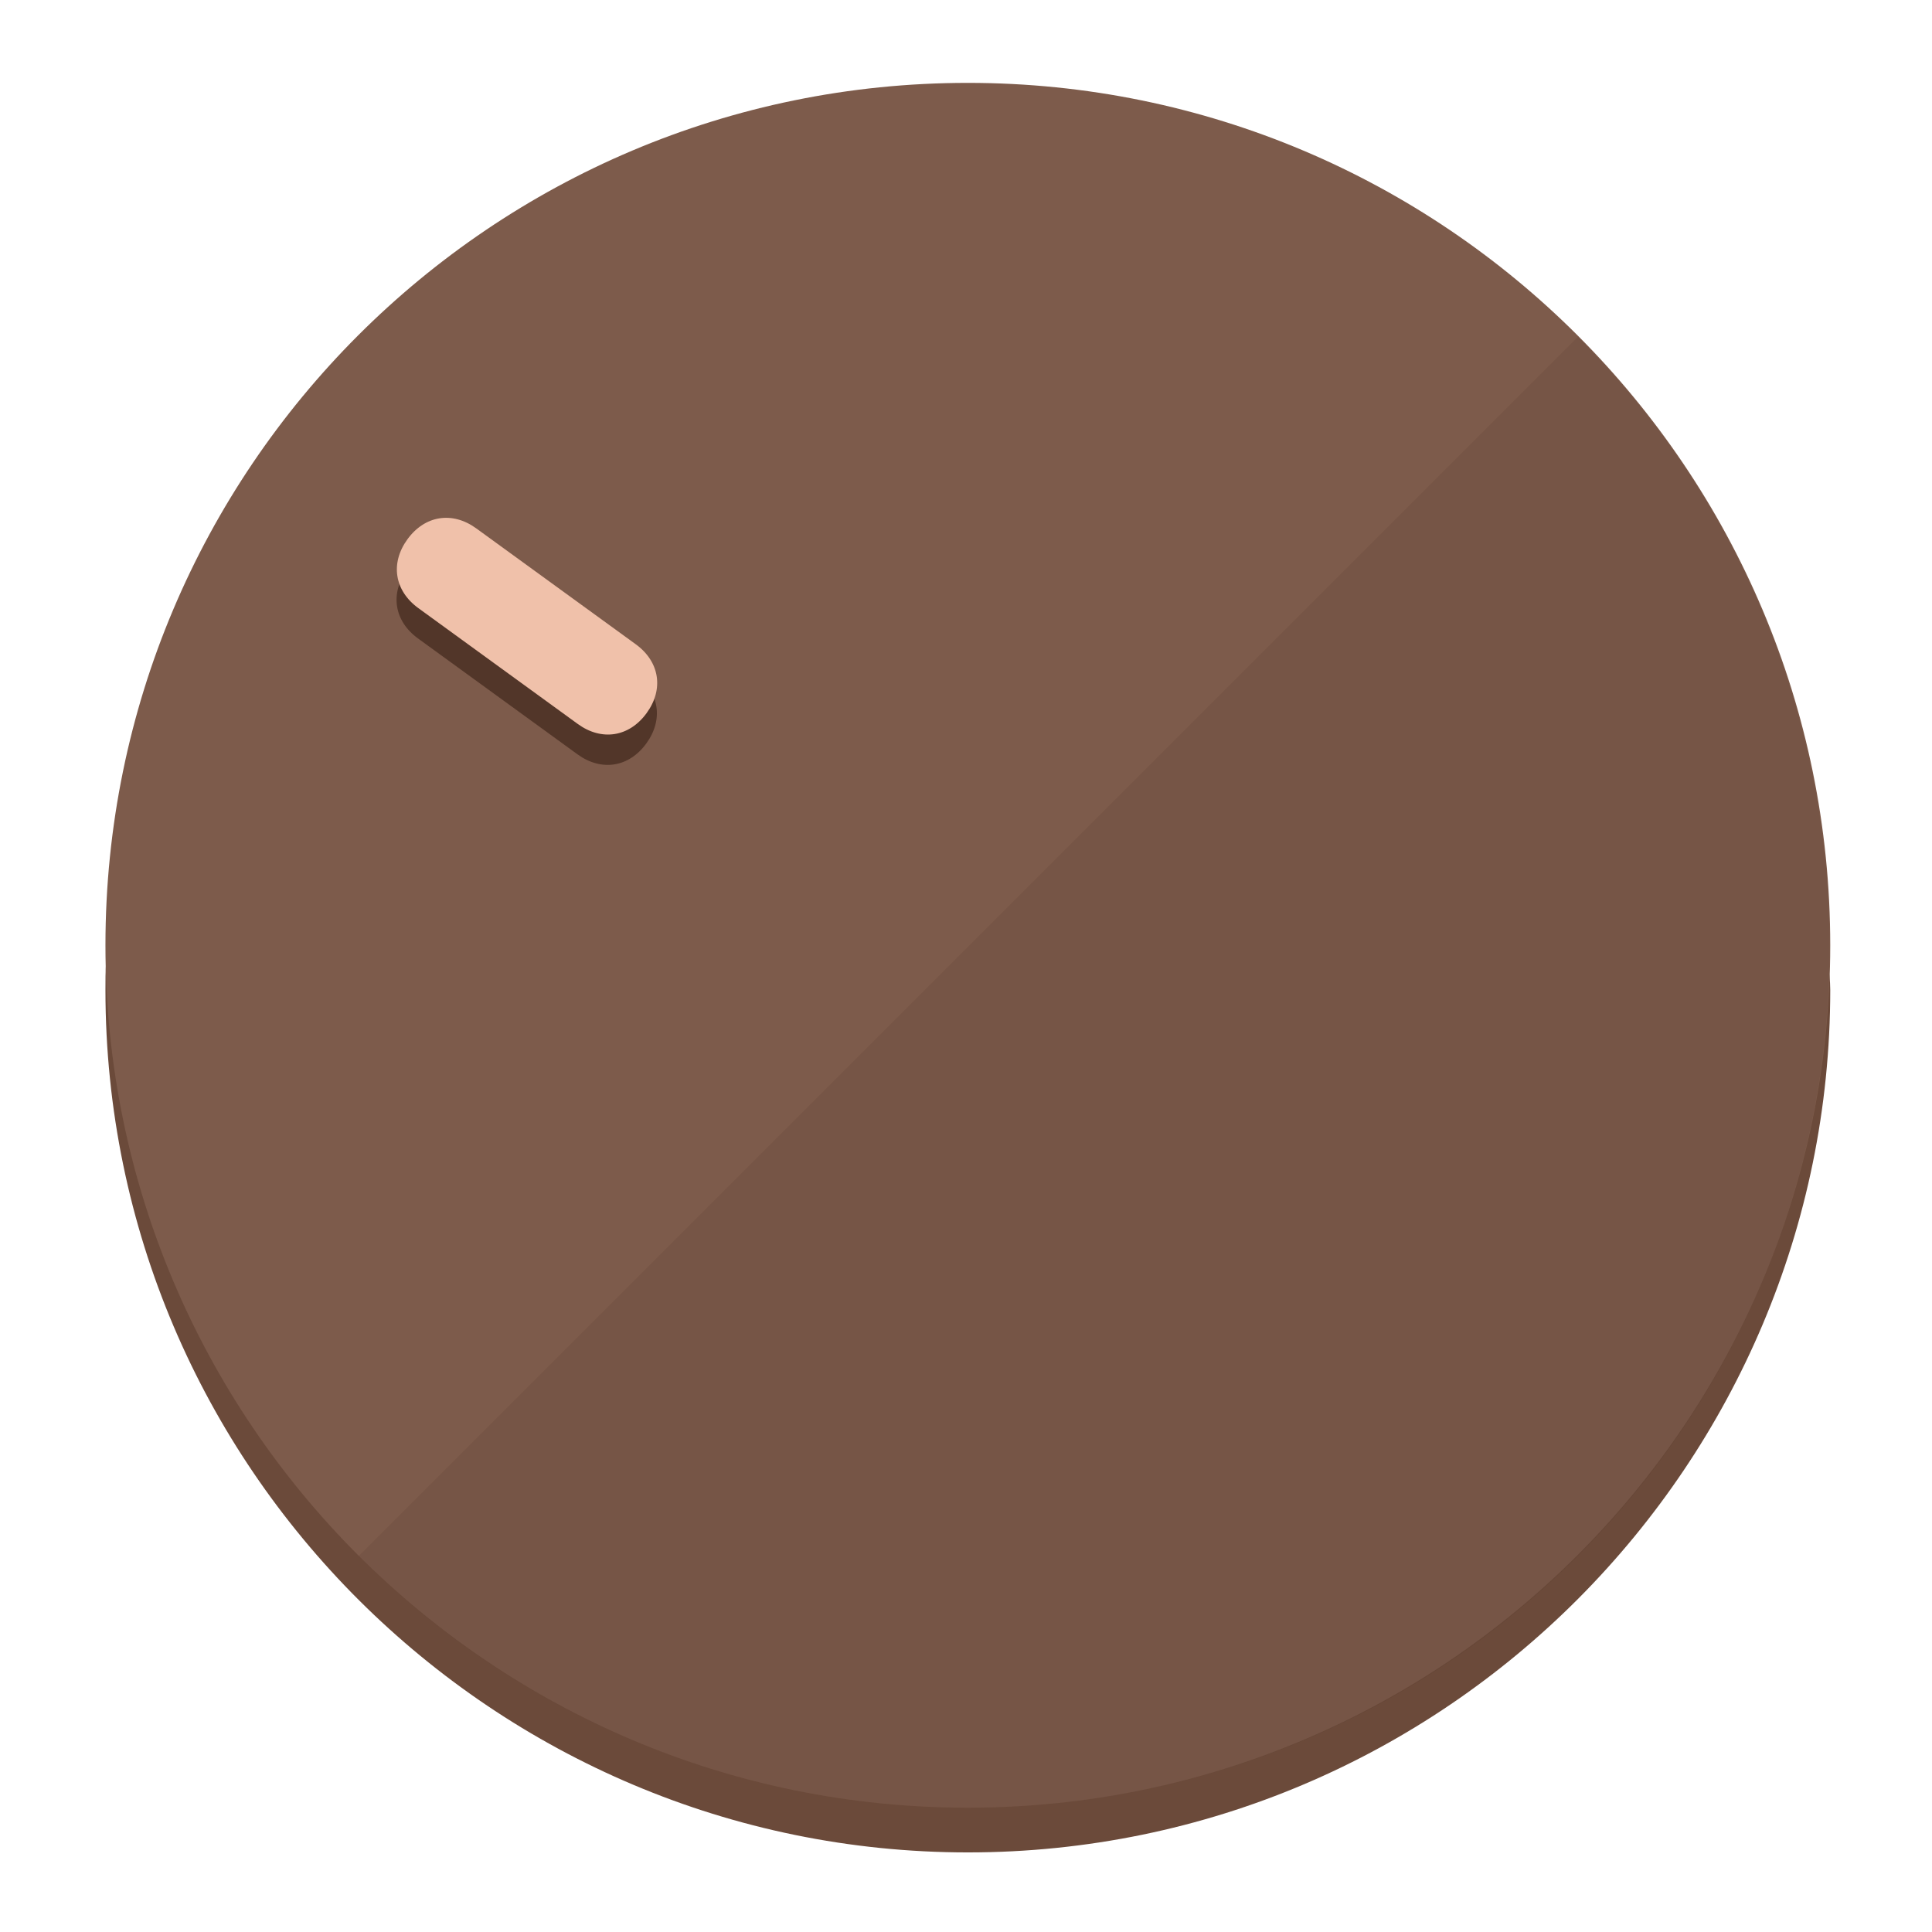
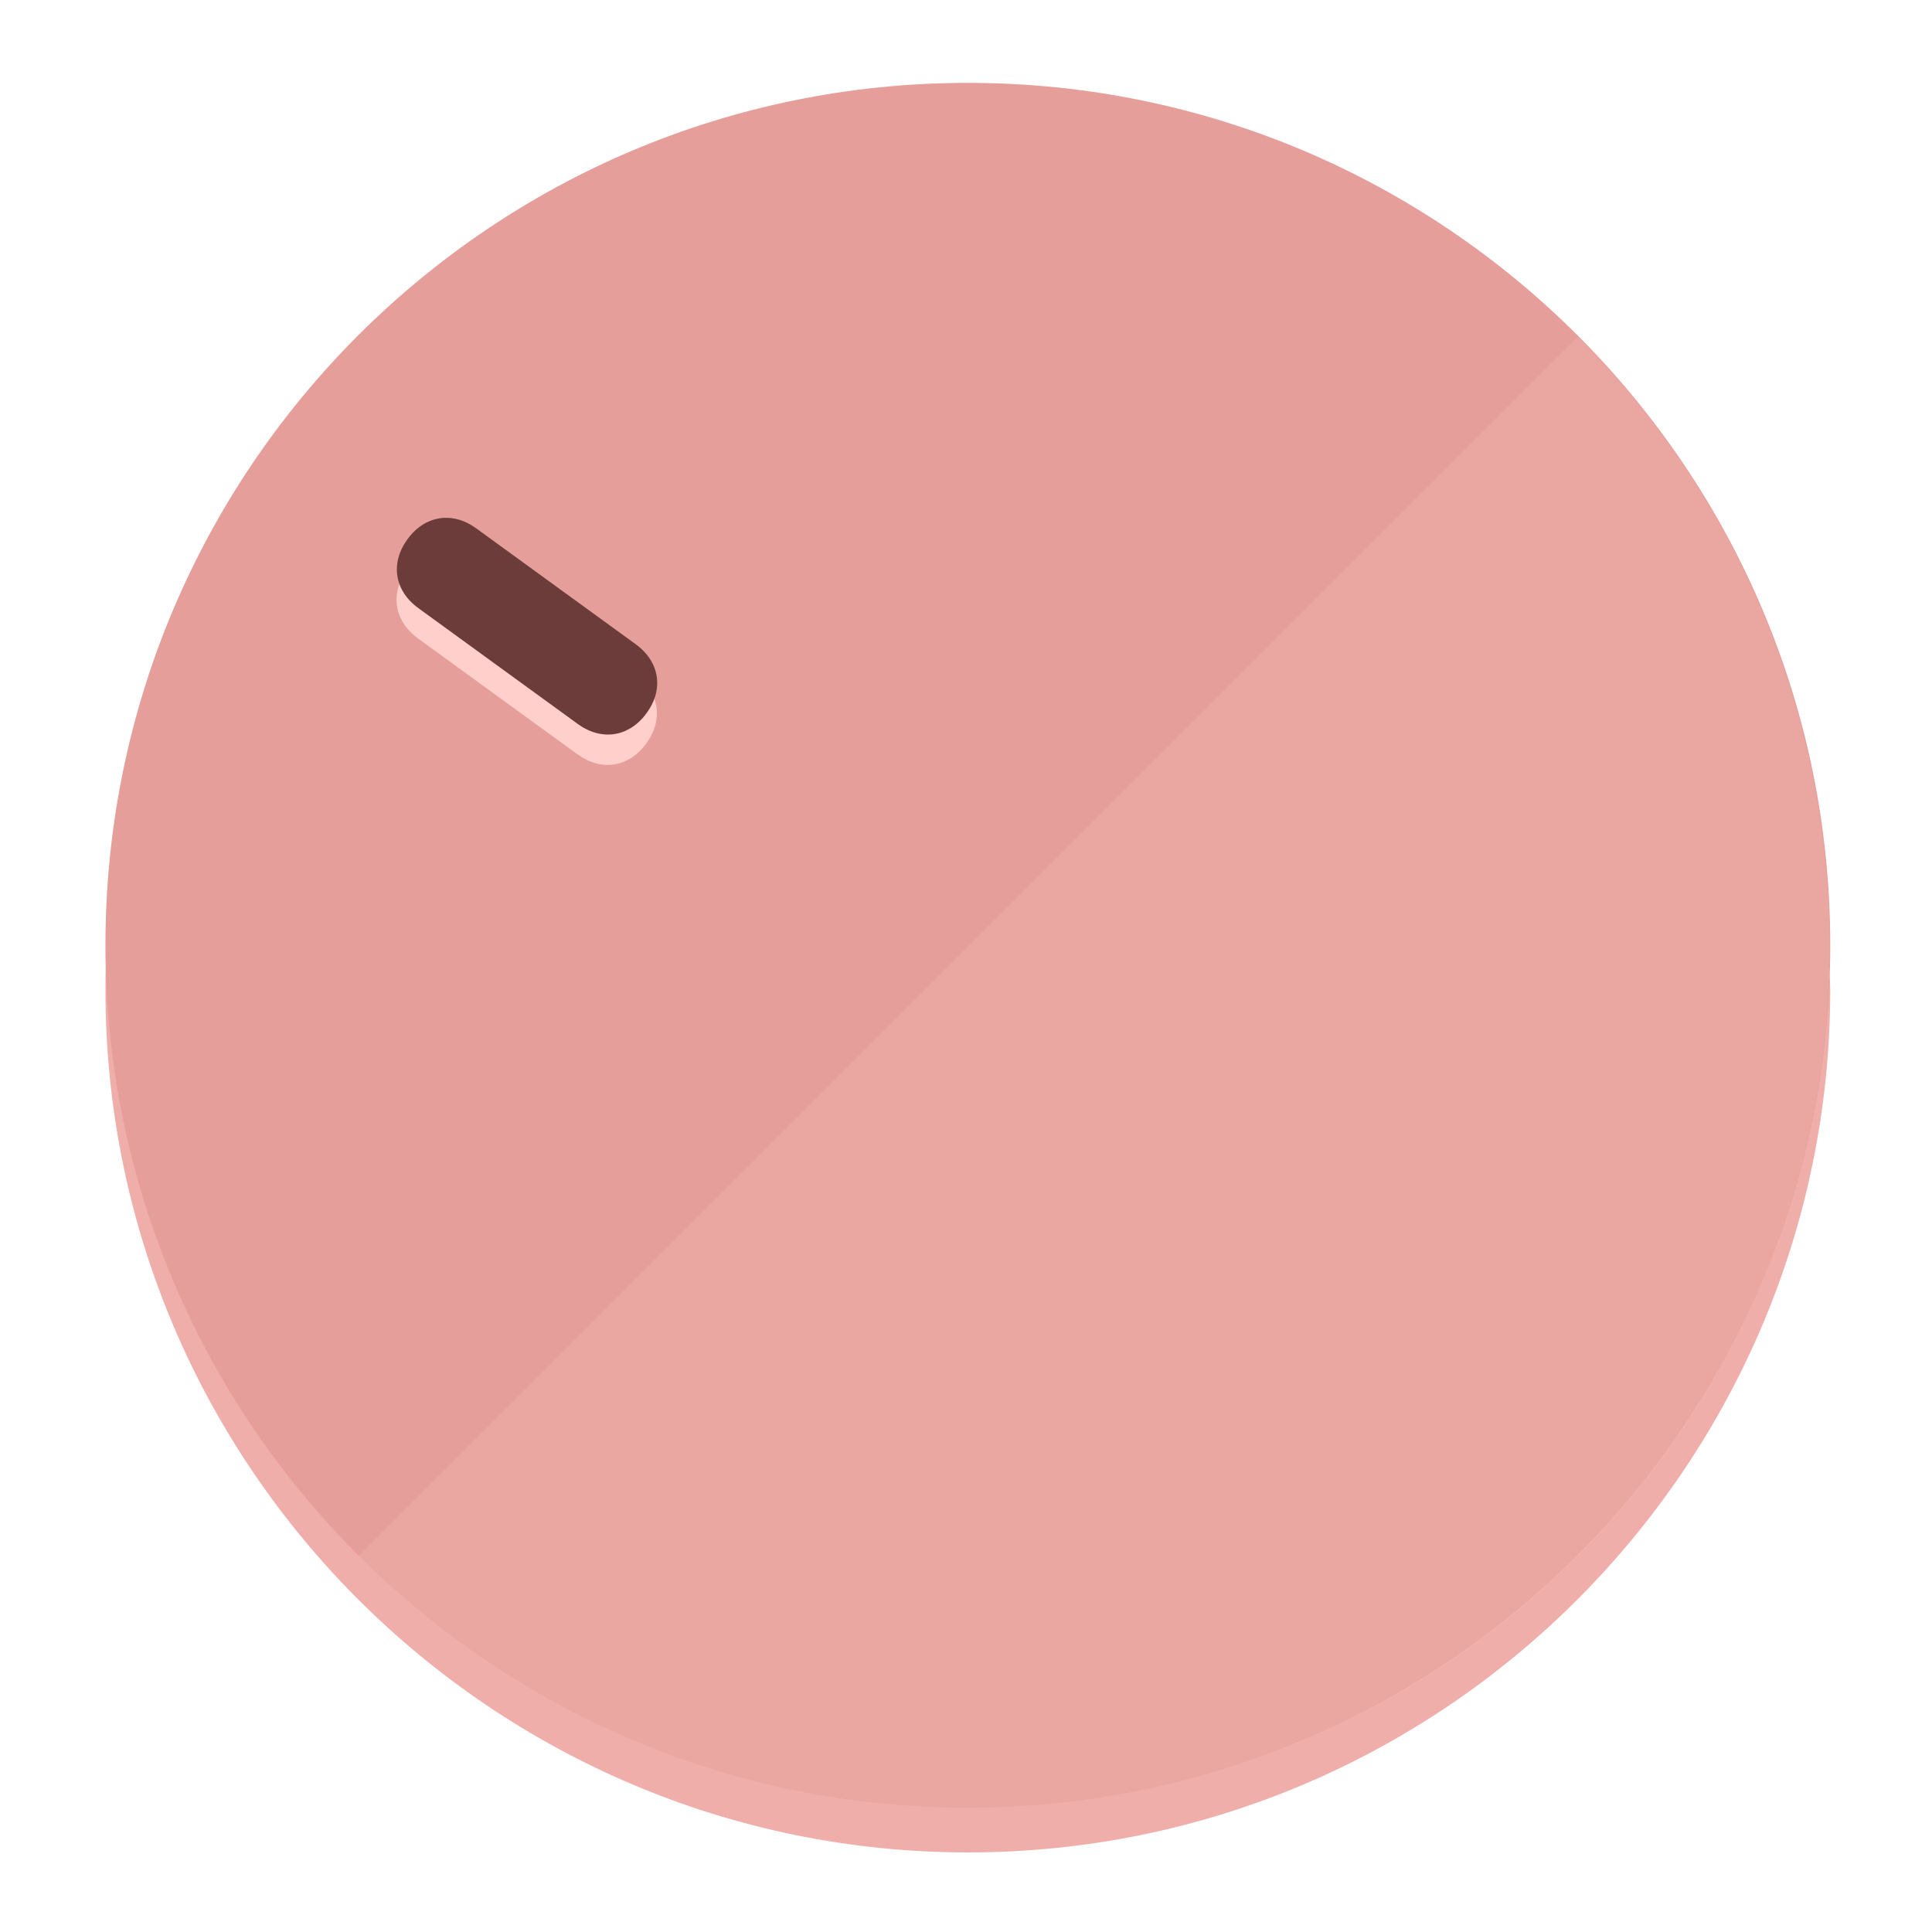
<svg xmlns="http://www.w3.org/2000/svg" height="120px" width="120px" version="1.1" id="Layer_1" viewBox="0 0 496.8 496.8" xml:space="preserve">
  <defs id="defs23" />
  <g id="g3158">
-     <path style="display:inline;fill:#6B4A3A;fill-opacity:1;stroke-width:1.584" d="m 248.875,445.92 c 116.582,0 212.89,-91.238 220.493,-205.286 0,5.069 1.267,8.87 1.267,13.939 0,121.651 -98.842,221.76 -221.76,221.76 -121.651,0 -221.76,-98.842 -221.76,-221.76 0,-5.069 0,-8.87 1.267,-13.939 7.603,114.048 103.91,205.286 220.493,205.286 z" id="path8" />
-     <circle style="display:inline;fill:#7D5B4B;fill-opacity:1;stroke-width:1.584" cx="248.875" cy="243.071" r="221.76" id="circle12" />
-     <path style="display:inline;fill:#523629;fill-opacity:0.154;stroke-width:1.587" d="m 405.744,86.606 c 86.308,86.308 86.308,227.193 0,313.5 -86.308,86.308 -227.193,86.308 -313.5,0" id="path14" />
+     <path style="display:inline;fill:#F0AEAA;fill-opacity:1;stroke-width:1.584" d="m 248.875,445.92 c 116.582,0 212.89,-91.238 220.493,-205.286 0,5.069 1.267,8.87 1.267,13.939 0,121.651 -98.842,221.76 -221.76,221.76 -121.651,0 -221.76,-98.842 -221.76,-221.76 0,-5.069 0,-8.87 1.267,-13.939 7.603,114.048 103.91,205.286 220.493,205.286 z" id="path8" />
+     <circle style="display:inline;fill:#E69E9A;fill-opacity:1;stroke-width:1.584" cx="248.875" cy="243.071" r="221.76" id="circle12" />
+     <path style="display:inline;fill:#FFCFCC;fill-opacity:0.154;stroke-width:1.587" d="m 405.744,86.606 c 86.308,86.308 86.308,227.193 0,313.5 -86.308,86.308 -227.193,86.308 -313.5,0" id="path14" />
  </g>
  <g id="g3198">
    <circle style="display:none;fill:#000000;fill-opacity:0;stroke-width:1.584" cx="-51.017" cy="344.188" r="221.76" id="circle12-3" transform="rotate(-54)" />
-     <path style="display:inline;fill:#523629;fill-opacity:1;stroke-width:1.584" d="m 163.397,173.469 c 6.151,4.469 7.272,11.549 2.803,17.7 v 0 c -4.469,6.151 -11.549,7.272 -17.7,2.803 l -41.007,-29.794 c -6.151,-4.469 -7.272,-11.549 -2.803,-17.7 v 0 c 4.469,-6.151 11.549,-7.272 17.7,-2.803 z" id="path3789" />
-     <path style="display:inline;fill:#F0C1AA;stroke-width:1.584" d="m 163.475,165.664 c 6.151,4.469 7.272,11.549 2.803,17.7 v 0 c -4.469,6.151 -11.549,7.272 -17.7,2.803 l -41.007,-29.794 c -6.151,-4.469 -7.272,-11.549 -2.803,-17.7 v 0 c 4.469,-6.151 11.549,-7.272 17.7,-2.803 z" id="path915" />
+     <path style="display:inline;fill:#FFCFCC;fill-opacity:1;stroke-width:1.584" d="m 163.397,173.469 c 6.151,4.469 7.272,11.549 2.803,17.7 v 0 c -4.469,6.151 -11.549,7.272 -17.7,2.803 l -41.007,-29.794 c -6.151,-4.469 -7.272,-11.549 -2.803,-17.7 v 0 c 4.469,-6.151 11.549,-7.272 17.7,-2.803 z" id="path3789" />
+     <path style="display:inline;fill:#6B3C3A;stroke-width:1.584" d="m 163.475,165.664 c 6.151,4.469 7.272,11.549 2.803,17.7 v 0 c -4.469,6.151 -11.549,7.272 -17.7,2.803 l -41.007,-29.794 c -6.151,-4.469 -7.272,-11.549 -2.803,-17.7 v 0 c 4.469,-6.151 11.549,-7.272 17.7,-2.803 z" id="path915" />
  </g>
</svg>
